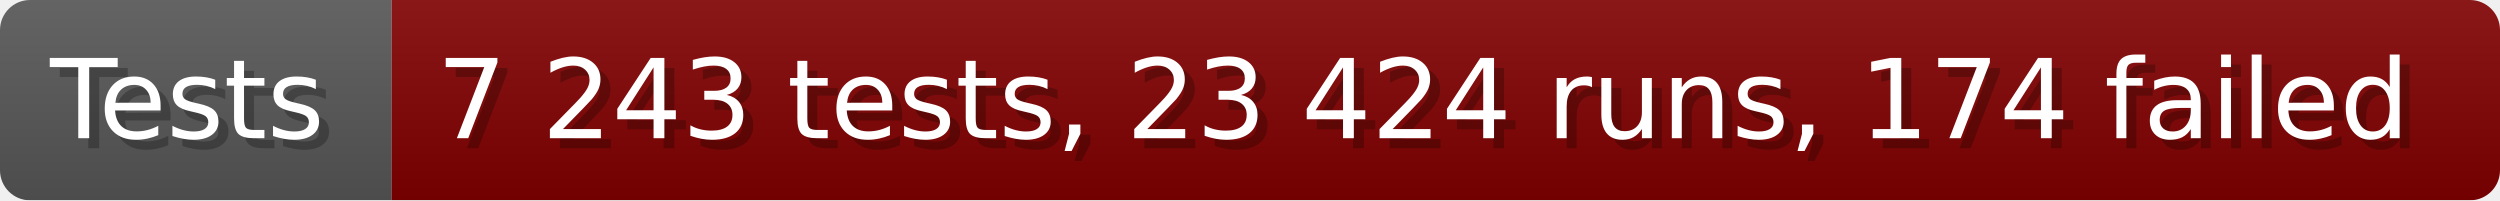
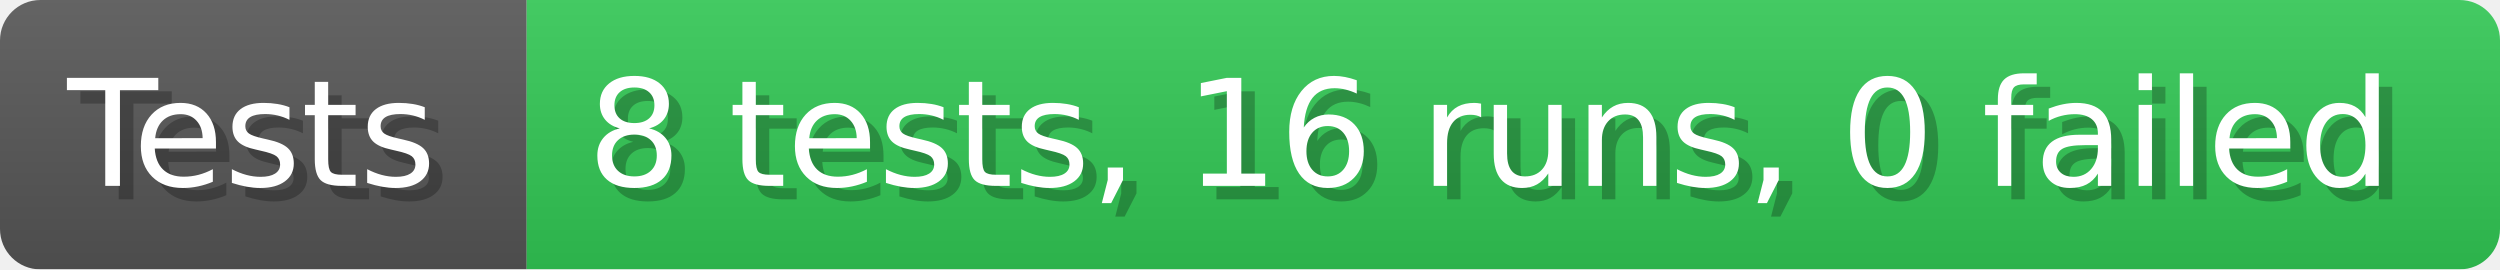
- <svg xmlns="http://www.w3.org/2000/svg" width="249.6" height="20" viewBox="0 0 2496 200" role="img" aria-label="Tests: 7 243 tests, 23 424 runs, 174 failed">
+ <svg xmlns="http://www.w3.org/2000/svg" width="185.6" height="20" viewBox="0 0 1856 200" role="img" aria-label="Tests: 8 tests, 16 runs, 0 failed">
  <linearGradient id="a" x2="0" y2="100%">
    <stop offset="0" stop-opacity=".1" stop-color="#EEE" />
    <stop offset="1" stop-opacity=".1" />
  </linearGradient>
  <mask id="m">
-     <rect width="2496" height="200" rx="30" fill="#FFF" />
+     <rect width="1856" height="200" rx="30" fill="#FFF" />
  </mask>
  <g mask="url(#m)">
    <rect width="391" height="200" fill="#555" />
-     <rect width="2105" height="200" fill="#800000" x="391" />
-     <rect width="2496" height="200" fill="url(#a)" />
+     <rect width="1465" height="200" fill="#31c653" x="391" />
+     <rect width="1856" height="200" fill="url(#a)" />
  </g>
  <g aria-hidden="true" fill="#fff" text-anchor="start" font-family="Verdana,DejaVu Sans,sans-serif" font-size="110">
    <text x="60" y="148" textLength="291" fill="#000" opacity="0.25">Tests</text>
    <text x="50" y="138" textLength="291">Tests</text>
-     <text x="446" y="148" textLength="2005" fill="#000" opacity="0.25">7 243 tests, 23 424 runs, 174 failed</text>
-     <text x="436" y="138" textLength="2005">7 243 tests, 23 424 runs, 174 failed</text>
+     <text x="446" y="148" textLength="1365" fill="#000" opacity="0.25">8 tests, 16 runs, 0 failed</text>
+     <text x="436" y="138" textLength="1365">8 tests, 16 runs, 0 failed</text>
  </g>
</svg>
